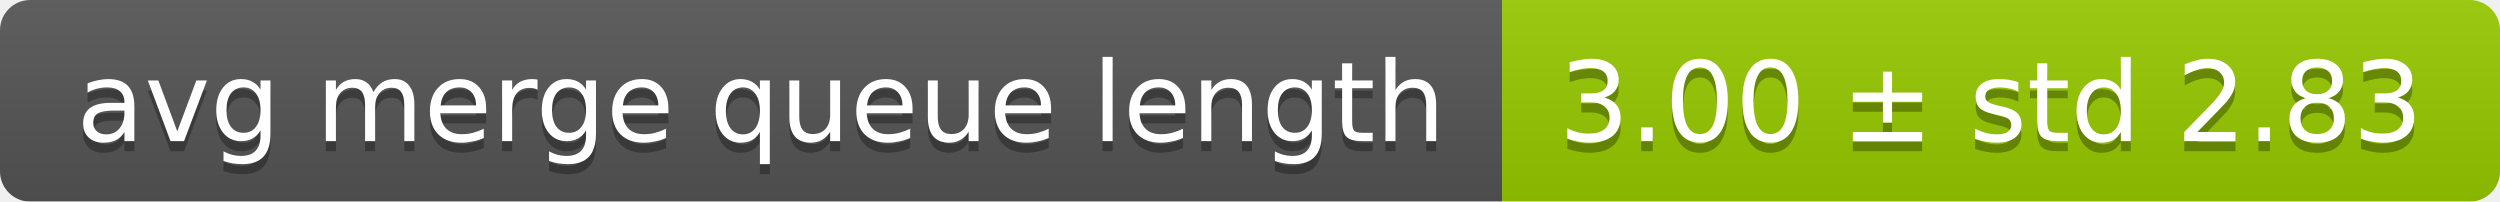
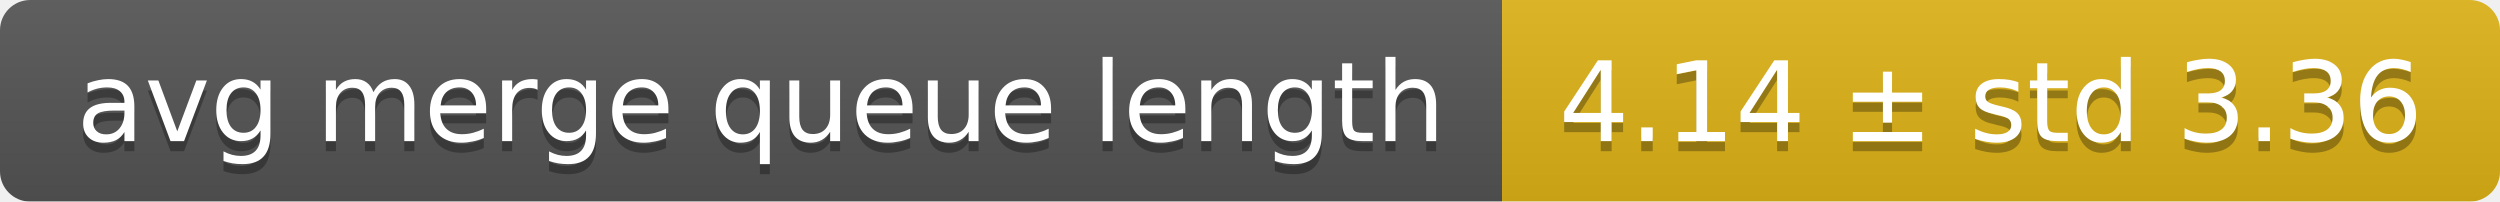
<svg xmlns="http://www.w3.org/2000/svg" width="248" height="20">
  <linearGradient id="smooth" x2="0" y2="100%">
    <stop offset="0" stop-color="#bbb" stop-opacity=".1" />
    <stop offset="1" stop-opacity=".1" />
  </linearGradient>
  <mask id="round">
    <rect width="248" height="20" rx="3" fill="#fff" />
  </mask>
  <g mask="url(#round)">
    <rect width="149" height="20" fill="#555" />
-     <rect x="149" width="99" height="20" fill="#97ca00" />
+     <rect x="149" width="99" height="20" fill="#dfb317" />
    <rect width="248" height="20" fill="url(#smooth)" />
  </g>
  <g fill="#fff" text-anchor="middle" font-family="DejaVu Sans,Verdana,Geneva,sans-serif" font-size="11">
    <text x="75.5" y="15" fill="#010101" fill-opacity=".3">avg merge queue length</text>
    <text x="75.5" y="14">avg merge queue length</text>
-     <text x="197.5" y="15" fill="#010101" fill-opacity=".3">3.00 ± std 2.83</text>
-     <text x="197.5" y="14">3.00 ± std 2.83</text>
+     <text x="197.5" y="15" fill="#010101" fill-opacity=".3">4.14 ± std 3.36</text>
+     <text x="197.5" y="14">4.14 ± std 3.36</text>
  </g>
</svg>
